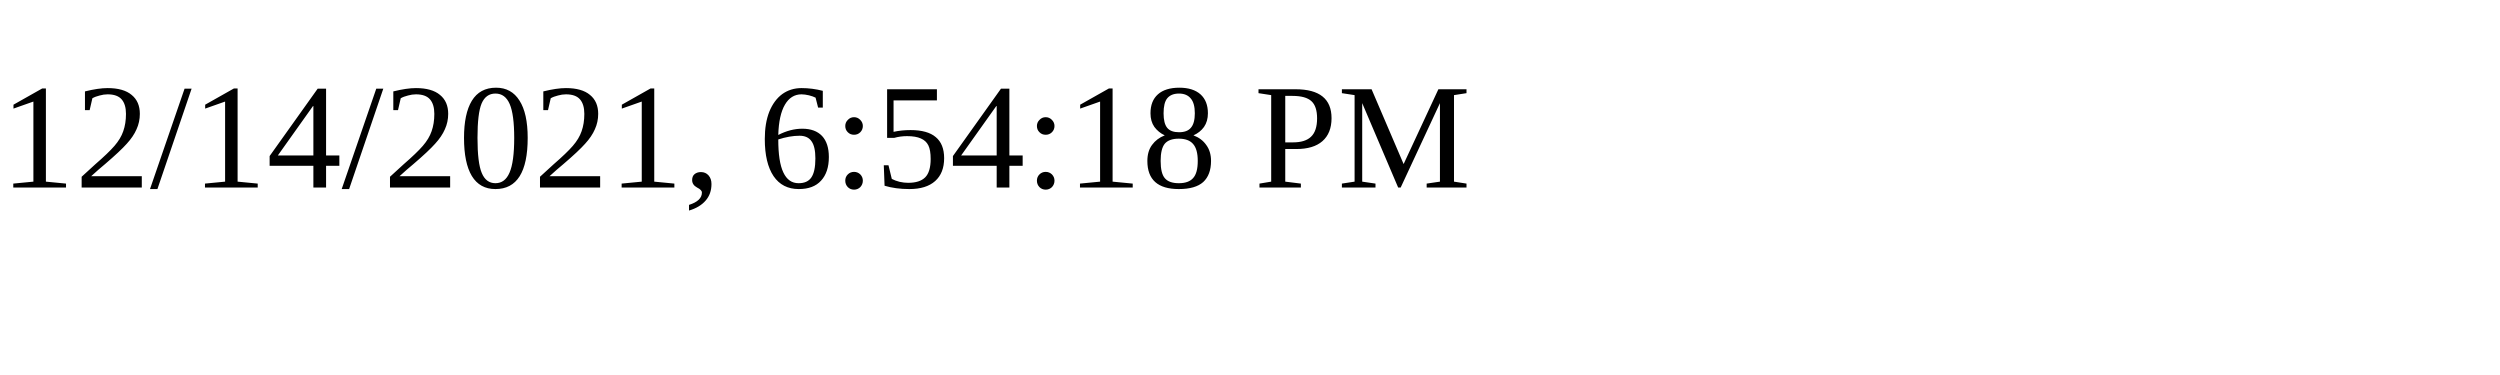
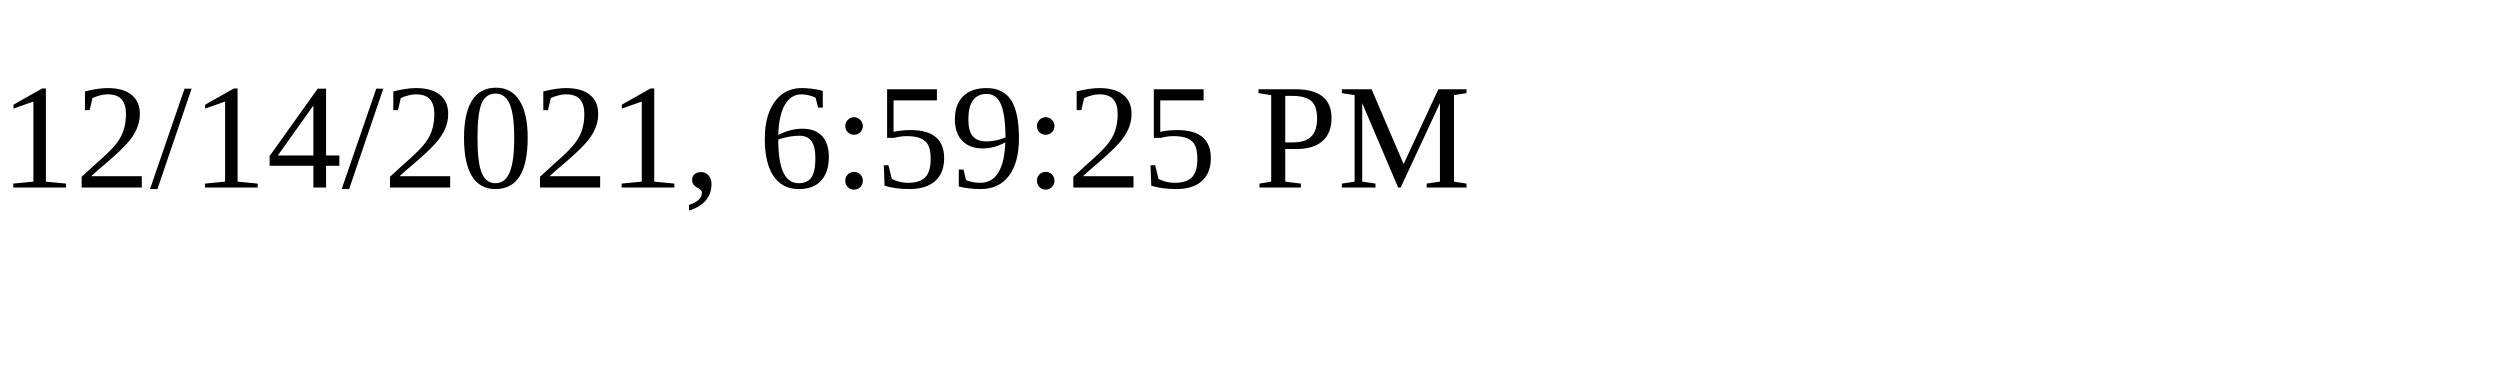
<svg xmlns="http://www.w3.org/2000/svg" height="30" width="200">
-   <text x="0" y="15">12/14/2021, 6:54:18 PM</text>
+   <text x="0" y="15">12/14/2021, 6:59:25 PM</text>
</svg>
